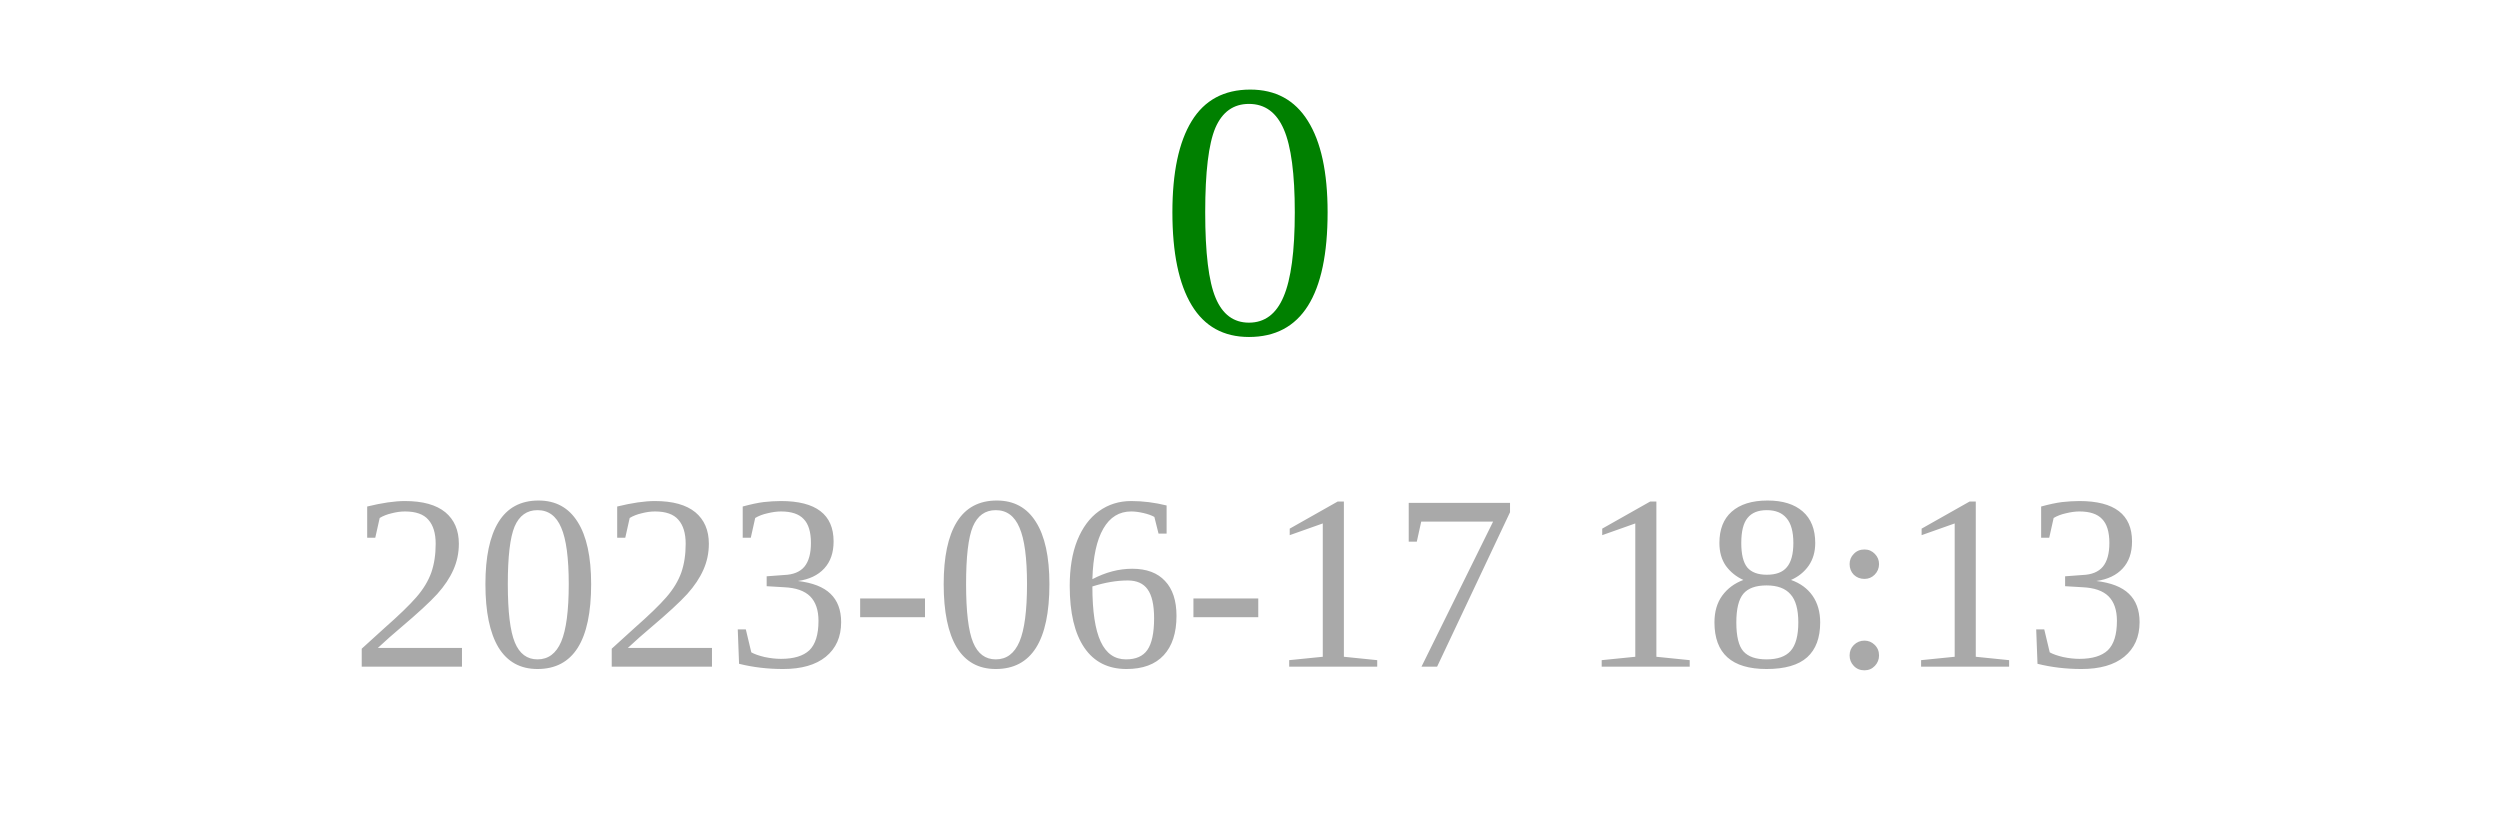
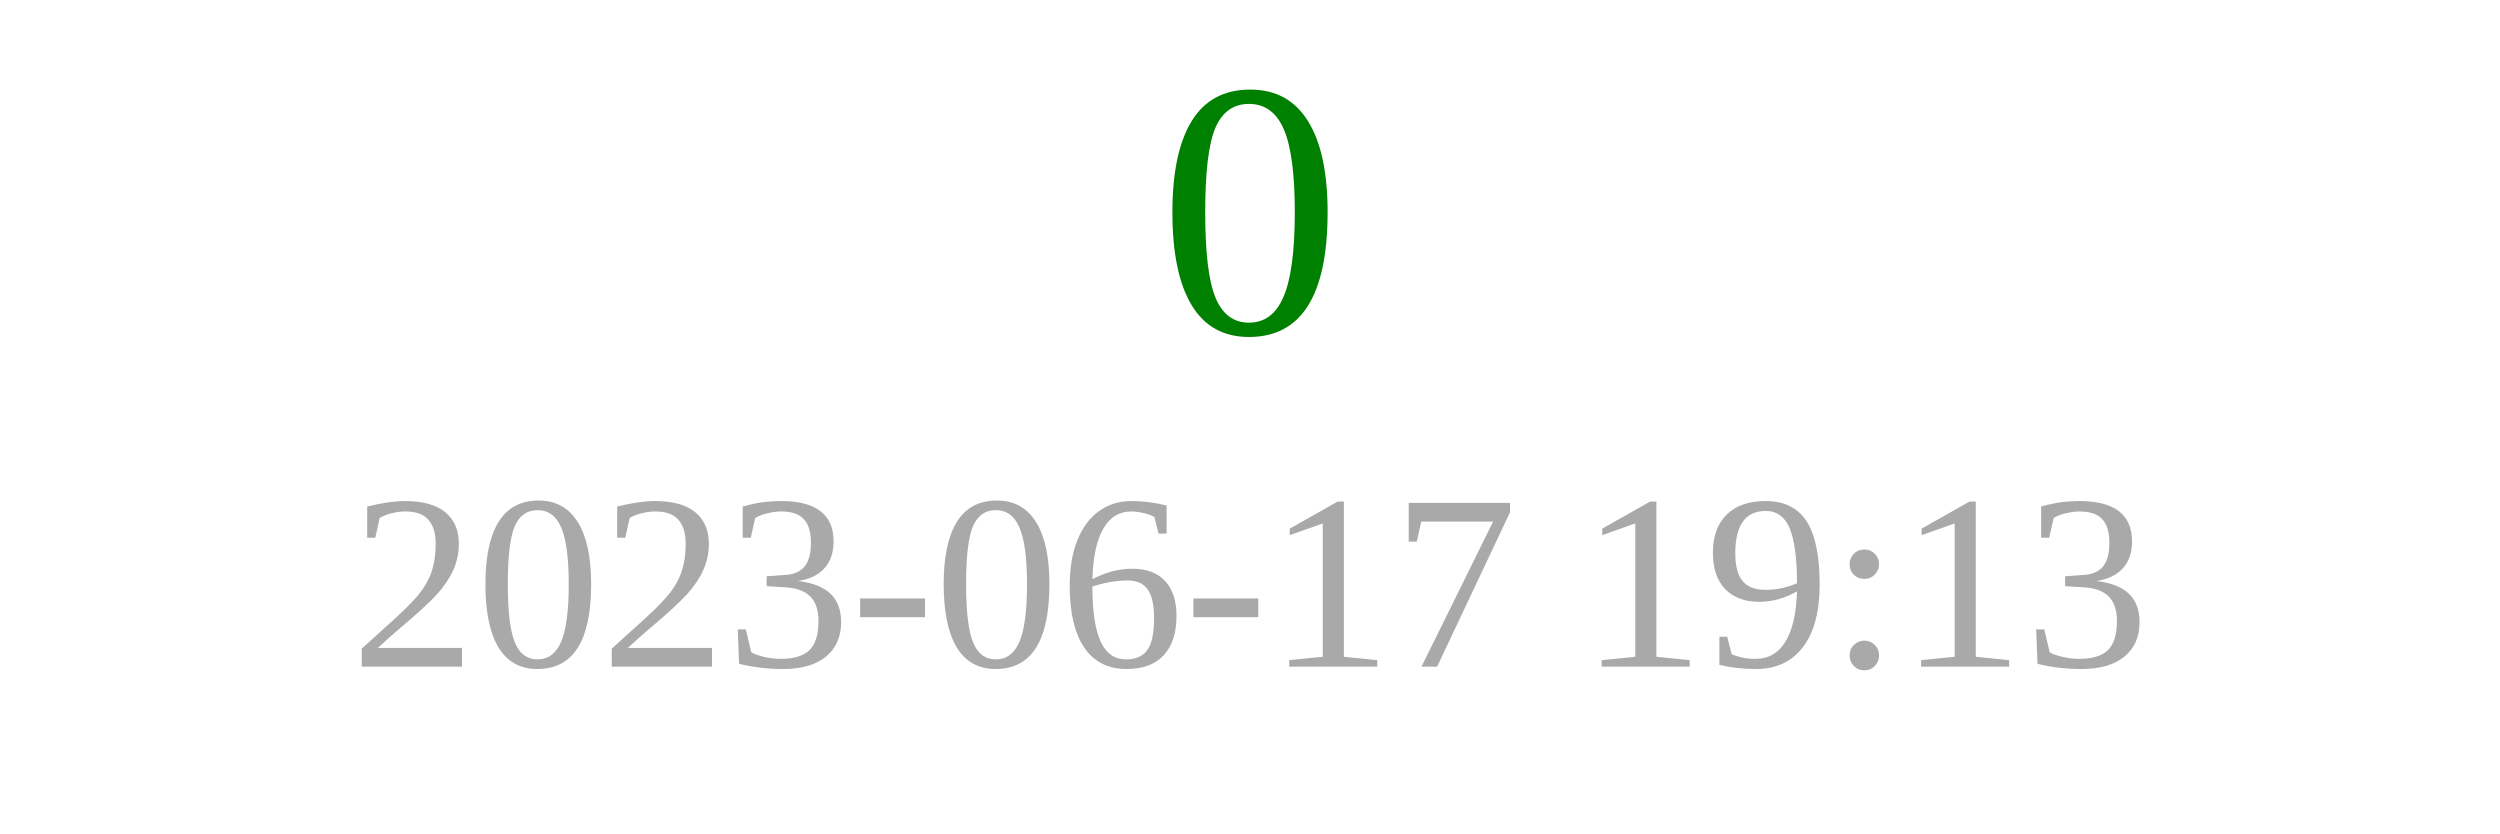
<svg xmlns="http://www.w3.org/2000/svg" width="150" height="50">
  <text x="75" y="20" font-size="22" fill="green" text-anchor="middle">0</text>
-   <text x="75" y="40" font-size="15" fill="darkgray" text-anchor="middle">2023-06-17 18:13</text>
+   <text x="75" y="40" font-size="15" fill="darkgray" text-anchor="middle">2023-06-17 19:13</text>
</svg>
